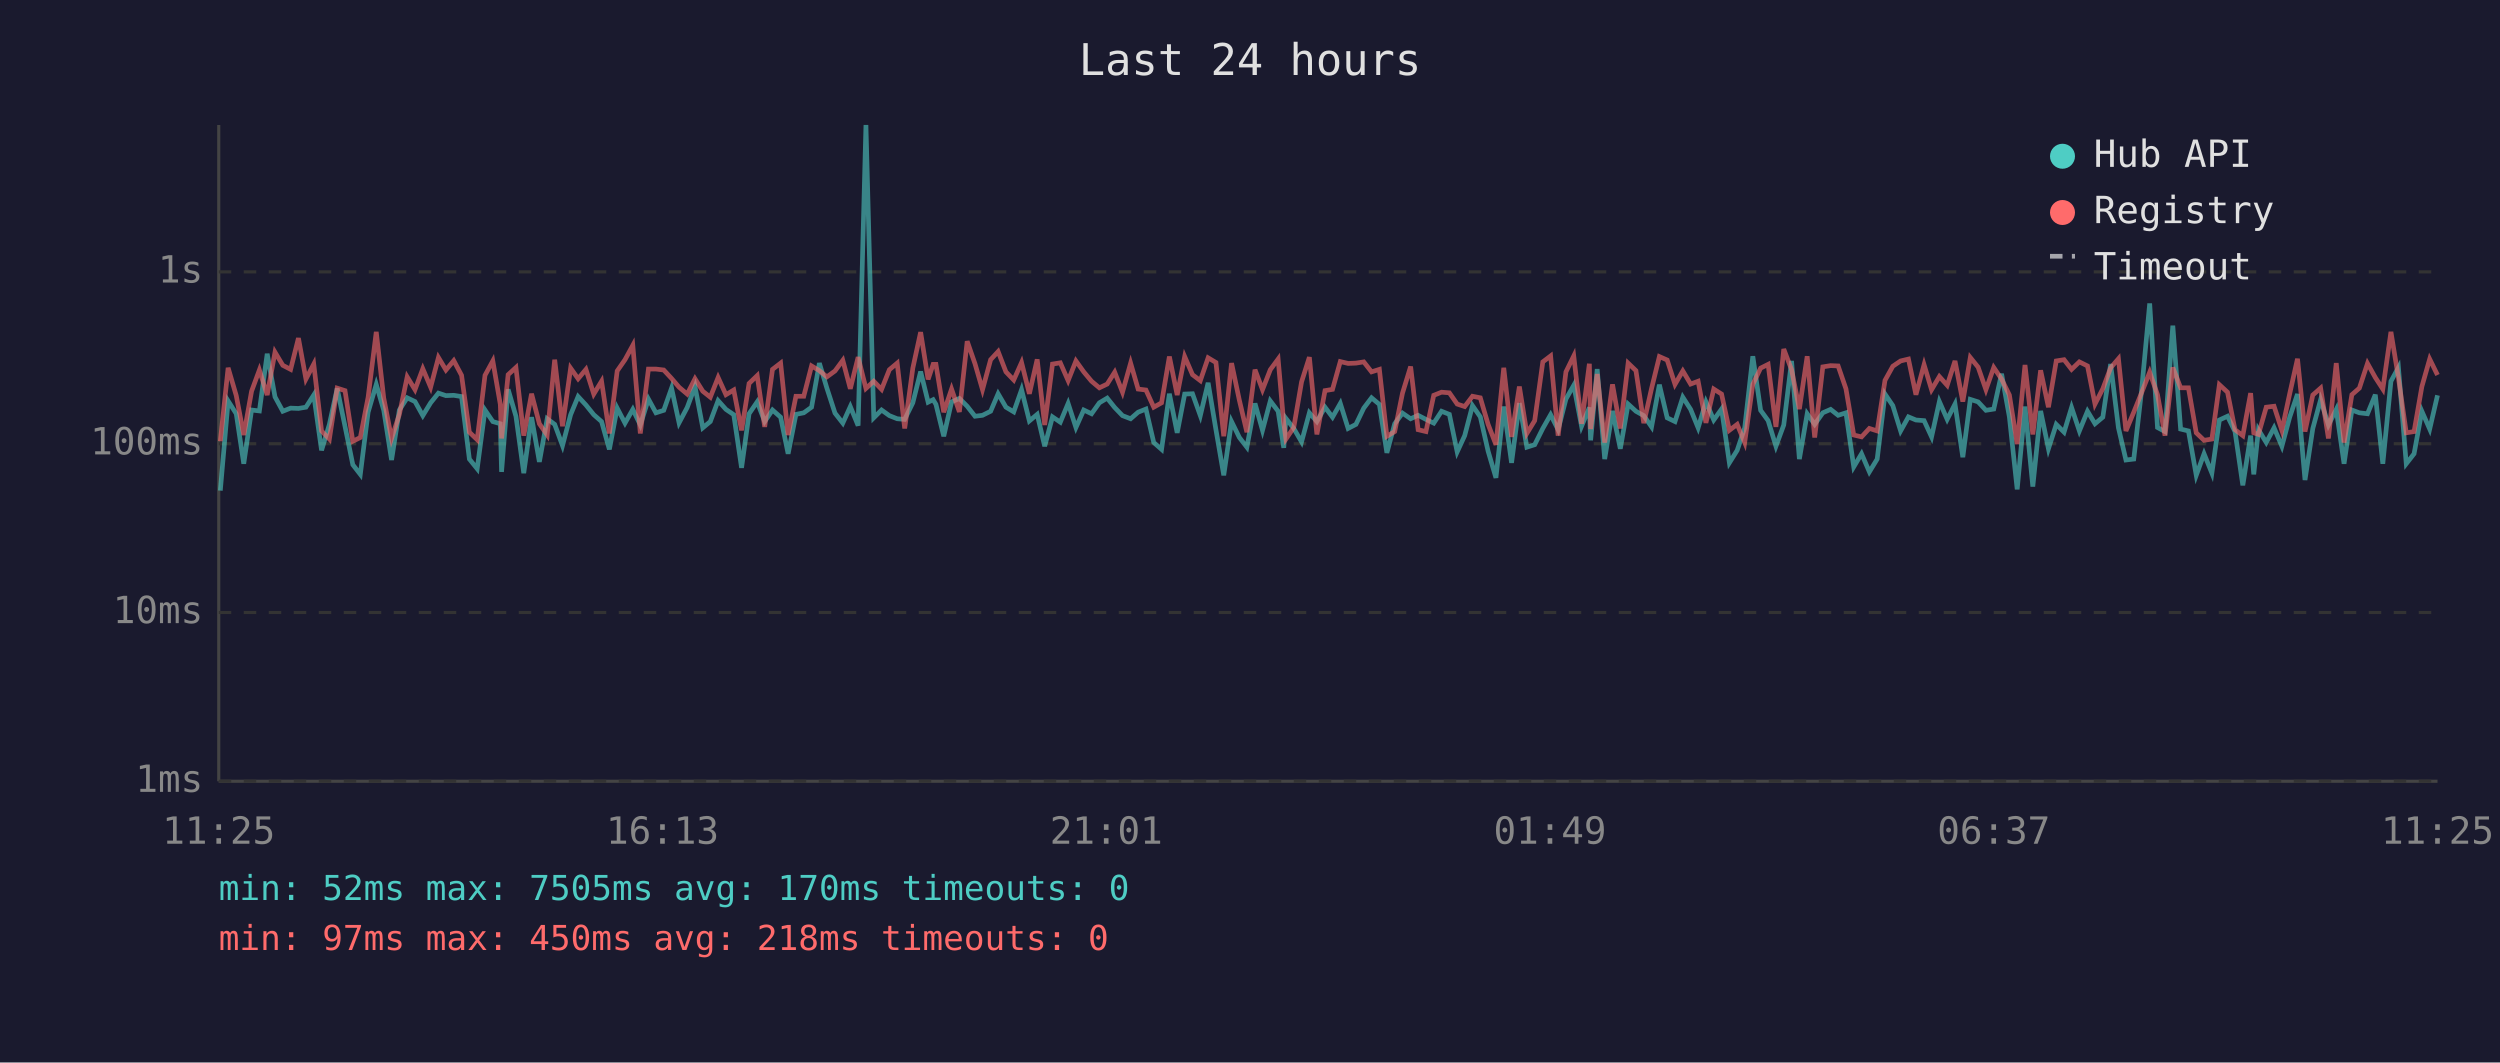
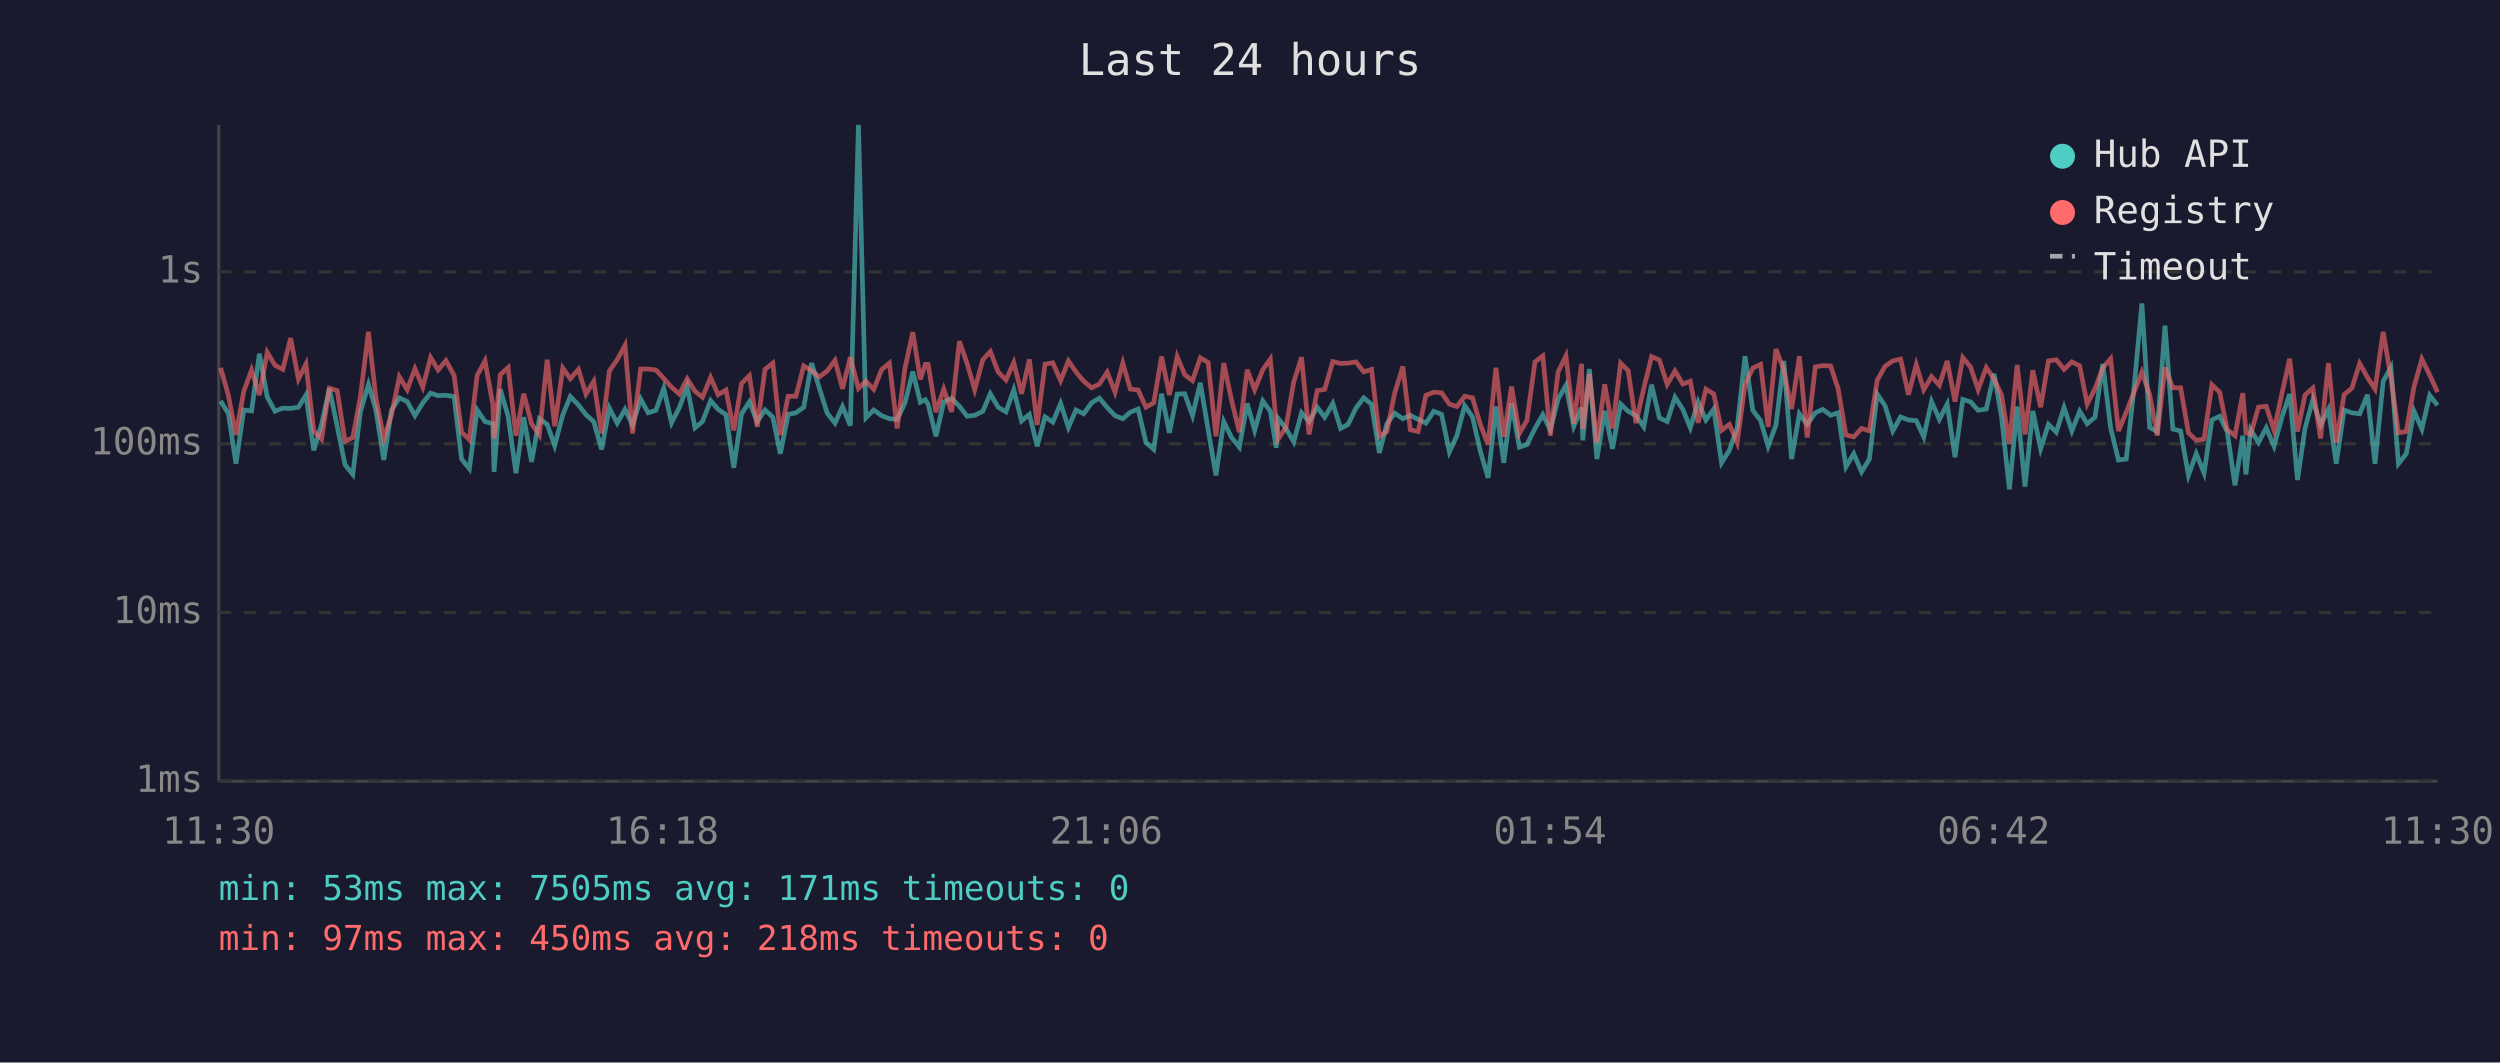
<svg xmlns="http://www.w3.org/2000/svg" viewBox="0 0 800 340" font-family="monospace" font-size="12">
  <rect width="800" height="340" fill="#1a1a2e" />
  <text x="400" y="24" fill="#e0e0e0" font-size="14" text-anchor="middle">Last 24 hours</text>
  <line x1="70" y1="40" x2="70" y2="250" stroke="#444" stroke-width="1" />
  <line x1="70" y1="250" x2="780" y2="250" stroke="#444" stroke-width="1" />
  <line x1="70" y1="250" x2="780" y2="250" stroke="#333" stroke-width="1" stroke-dasharray="4" />
  <text x="65" y="250" fill="#888" text-anchor="end" dominant-baseline="middle">1ms</text>
  <line x1="70" y1="196" x2="780" y2="196" stroke="#333" stroke-width="1" stroke-dasharray="4" />
  <text x="65" y="196" fill="#888" text-anchor="end" dominant-baseline="middle">10ms</text>
  <line x1="70" y1="142" x2="780" y2="142" stroke="#333" stroke-width="1" stroke-dasharray="4" />
  <text x="65" y="142" fill="#888" text-anchor="end" dominant-baseline="middle">100ms</text>
  <line x1="70" y1="87" x2="780" y2="87" stroke="#333" stroke-width="1" stroke-dasharray="4" />
  <text x="65" y="87" fill="#888" text-anchor="end" dominant-baseline="middle">1s</text>
-   <text x="70" y="270" fill="#888" text-anchor="middle">11:25</text>
-   <text x="212" y="270" fill="#888" text-anchor="middle">16:13</text>
-   <text x="354" y="270" fill="#888" text-anchor="middle">21:01</text>
-   <text x="496" y="270" fill="#888" text-anchor="middle">01:49</text>
-   <text x="638" y="270" fill="#888" text-anchor="middle">06:37</text>
-   <text x="780" y="270" fill="#888" text-anchor="middle">11:25</text>
-   <polyline points="70.5,157.0 73.0,128.3 75.6,132.4 78.0,148.4 80.5,131.2 83.0,131.5 85.5,113.2 88.0,127.0 90.5,131.6 93.0,130.6 95.5,130.7 97.9,130.3 100.4,126.4 102.9,144.1 105.4,135.8 107.9,124.3 110.4,136.4 112.9,148.7 115.3,151.8 117.8,131.9 120.4,123.0 122.8,131.3 125.3,147.2 127.8,131.2 130.3,127.3 132.8,128.5 135.3,133.0 137.8,128.9 140.3,125.8 142.7,126.6 145.2,126.5 147.7,126.9 150.2,146.9 152.7,150.0 155.2,131.2 157.7,134.9 160.1,135.6 160.5,151.0 162.6,124.6 165.1,133.2 167.6,151.4 170.1,133.5 172.6,147.8 175.1,134.0 177.5,135.8 180.0,142.6 182.6,132.7 185.0,126.9 187.5,129.6 190.0,132.7 192.5,134.9 195.0,143.8 197.5,130.6 200.0,135.4 202.5,131.0 204.9,136.0 207.5,127.7 209.9,132.1 212.4,131.3 214.9,124.2 217.3,135.3 219.9,130.4 222.4,123.7 224.9,136.9 227.3,134.9 229.8,128.2 232.3,131.0 234.8,132.7 237.3,149.7 239.7,132.4 242.3,128.6 244.7,134.9 247.2,131.2 249.8,133.5 252.2,145.2 254.7,132.6 257.2,132.1 259.7,130.3 262.2,116.2 264.6,124.2 267.2,132.2 269.7,135.4 272.1,130.1 274.6,136.2 277.1,40.0 279.6,133.7 282.1,131.2 284.6,133.0 287.1,134.0 289.5,134.2 292.1,128.9 294.6,118.9 297.0,128.7 298.6,127.9 299.5,129.4 302.0,139.6 304.5,128.6 307.0,127.5 309.5,130.0 312.0,133.2 314.4,132.9 317.0,131.6 319.4,126.0 321.9,130.3 324.4,131.8 326.9,124.7 329.4,134.7 331.9,132.6 334.3,142.8 336.8,133.4 339.3,135.1 341.8,129.1 344.3,136.8 346.8,131.2 349.3,132.4 351.8,128.9 354.3,127.4 356.7,130.4 359.2,133.0 361.8,134.0 364.2,131.9 366.7,130.9 369.2,141.6 371.7,143.8 374.2,126.0 376.7,138.5 379.1,126.1 381.6,126.0 384.1,133.0 386.6,122.5 389.1,137.5 391.6,152.1 394.1,134.9 396.6,140.0 399.0,143.1 401.6,129.1 404.0,137.7 406.5,128.3 409.0,131.6 410.8,143.3 411.5,133.9 414.0,137.1 416.5,141.4 419.0,132.1 421.4,134.9 424.0,130.3 426.4,133.5 428.9,129.1 431.4,137.1 433.9,135.8 436.4,130.6 438.9,127.3 441.4,129.4 443.8,144.9 446.3,135.6 448.8,132.2 451.4,134.0 453.8,132.9 456.3,134.2 458.8,135.4 461.3,131.6 463.8,132.6 466.3,144.6 468.7,139.4 471.2,129.8 473.7,133.4 476.2,144.4 478.7,152.9 481.2,130.1 483.7,148.1 486.2,129.0 488.6,143.1 491.1,142.3 493.7,137.1 496.2,132.7 498.6,137.5 501.1,127.7 503.6,123.3 506.1,136.4 508.6,130.4 509.0,140.9 511.1,118.1 513.5,146.9 516.0,131.5 518.5,143.6 521.0,129.3 523.5,131.6 526.0,133.0 528.5,136.6 531.0,123.1 533.5,133.7 536.0,134.9 538.5,127.1 541.0,131.0 543.4,136.9 545.9,128.6 548.4,134.4 550.9,130.9 553.4,148.1 555.9,144.1 558.3,136.9 560.9,114.0 563.4,131.3 565.8,134.6 568.3,142.8 570.8,136.0 573.3,115.5 575.8,146.9 578.3,132.4 580.7,135.8 583.3,132.1 585.8,131.0 588.2,132.9 590.7,132.1 593.2,149.4 595.7,145.2 598.2,151.0 600.7,146.9 603.2,126.1 605.7,129.8 608.2,137.9 610.7,133.4 613.1,134.4 615.7,134.6 618.1,139.8 620.6,128.5 623.1,134.2 625.6,129.3 628.1,146.3 630.5,127.8 633.0,128.6 635.5,131.3 638.0,130.9 640.5,119.6 643.0,133.4 645.5,156.6 648.0,130.1 650.5,155.7 653.0,131.5 655.5,143.6 658.0,135.8 660.5,138.3 662.9,130.4 665.4,137.9 668.0,131.6 670.4,135.6 672.9,133.5 675.4,116.5 677.9,136.9 680.3,147.2 682.8,146.9 685.3,125.0 687.9,97.1 690.4,136.8 692.8,138.1 695.3,104.2 697.8,137.3 700.3,137.9 702.8,152.1 705.3,145.2 707.8,151.4 710.2,134.4 712.8,133.2 715.2,138.1 717.7,155.3 720.2,139.4 721.2,151.8 722.7,137.5 725.2,141.6 727.7,136.9 730.2,142.8 732.7,133.5 735.2,126.1 737.6,153.6 740.1,137.1 742.6,127.9 745.1,136.0 747.6,131.0 750.1,148.4 752.6,131.2 755.0,132.1 757.6,132.4 760.1,126.3 762.5,148.4 765.1,122.0 767.5,117.6 770.0,148.4 772.5,145.2 775.0,131.6 777.5,137.3 780.0,126.5" fill="none" stroke="#4ecdc4" stroke-width="1.5" opacity="0.6" />
-   <polyline points="70.5,141.2 73.0,117.7 75.6,126.6 78.0,139.2 80.5,125.2 83.0,118.4 85.5,126.4 88.0,112.7 90.5,116.9 93.0,118.2 95.5,108.2 97.9,121.3 100.4,116.5 102.9,137.9 105.4,140.5 107.9,124.2 110.4,125.0 112.9,141.2 115.3,140.0 117.8,127.1 120.4,106.2 122.8,127.4 125.3,140.3 127.8,132.6 130.3,120.6 132.8,124.7 135.3,118.0 137.8,123.9 140.3,114.4 142.7,118.4 145.2,115.4 147.7,120.1 150.2,138.3 152.7,140.7 155.2,120.1 157.7,115.5 160.1,129.4 160.5,140.3 162.6,119.9 165.1,117.6 167.6,139.4 170.1,126.0 172.6,135.6 175.1,139.2 177.5,115.1 180.0,136.4 182.6,117.8 185.0,121.2 187.5,118.2 190.0,126.1 192.5,122.0 195.0,138.7 197.5,118.7 200.0,115.1 202.5,110.5 204.9,138.7 207.5,118.1 209.9,118.1 212.4,118.4 214.9,121.1 217.3,123.9 219.9,126.1 222.4,121.2 224.9,125.2 227.3,127.1 229.8,120.8 232.3,126.3 234.8,124.8 237.3,137.7 239.7,122.7 242.3,120.2 244.7,136.6 247.2,118.2 249.8,116.2 252.2,139.2 254.7,126.8 257.2,126.8 259.7,117.1 262.2,118.6 264.6,120.6 267.2,118.7 269.7,115.3 272.1,124.4 274.6,114.3 277.1,124.3 279.6,122.0 282.1,124.6 284.6,118.3 287.1,116.2 289.5,137.1 292.1,117.8 294.6,106.3 297.0,121.4 298.6,116.6 299.5,116.6 302.0,131.9 304.5,124.5 307.0,131.8 309.5,109.2 312.0,116.4 314.4,124.7 317.0,115.1 319.4,112.5 321.9,119.0 324.4,121.6 326.9,116.0 329.4,126.0 331.9,115.0 334.3,136.0 336.8,116.5 339.3,116.1 341.8,121.8 344.3,115.5 346.8,119.0 349.3,122.0 351.8,124.1 354.3,122.9 356.7,119.1 359.2,125.5 361.8,116.2 364.2,124.5 366.7,124.8 369.2,130.3 371.7,128.9 374.2,114.1 376.7,126.4 379.1,114.1 381.6,119.9 384.1,121.8 386.6,114.5 389.1,116.0 391.6,139.6 394.1,116.2 396.6,128.1 399.0,138.3 401.6,118.3 404.0,124.7 406.5,118.3 409.0,114.9 410.8,135.4 411.5,140.5 414.0,136.8 416.5,122.2 419.0,114.3 421.4,139.0 424.0,125.0 426.4,124.6 428.9,115.7 431.4,116.3 433.9,116.2 436.4,115.8 438.9,119.0 441.4,118.2 443.8,139.6 446.3,138.1 448.8,125.8 451.4,117.3 453.8,137.5 456.3,138.1 458.8,126.5 461.3,125.5 463.8,125.7 466.3,129.3 468.7,130.1 471.2,126.8 473.7,127.3 476.2,135.8 478.7,142.3 481.2,117.7 483.7,139.8 486.2,123.7 488.6,138.7 491.1,134.6 493.7,115.8 496.2,113.9 498.6,139.4 501.1,119.0 503.6,113.9 506.1,135.6 508.6,116.4 509.0,137.3 511.1,119.7 513.5,141.6 516.0,123.0 518.5,137.1 521.0,116.2 523.5,118.6 526.0,135.4 528.5,124.3 531.0,114.1 533.5,115.2 536.0,123.0 538.5,118.7 541.0,122.9 543.4,122.0 545.9,135.3 548.4,124.5 550.9,126.1 553.4,137.7 555.9,135.8 558.3,141.6 560.9,123.0 563.4,117.8 565.8,116.6 568.3,136.6 570.8,111.7 573.3,118.3 575.8,130.9 578.3,114.0 580.7,140.0 583.3,117.4 585.8,117.0 588.2,117.1 590.7,124.4 593.2,139.2 595.7,139.8 598.2,137.1 600.7,137.9 603.2,121.7 605.7,117.2 608.2,115.5 610.7,114.9 613.1,126.3 615.7,116.7 618.1,124.7 620.6,120.5 623.1,123.3 625.6,115.5 628.1,128.5 630.5,114.4 633.0,117.5 635.5,124.7 638.0,117.6 640.5,121.3 643.0,126.4 645.5,142.1 648.0,116.8 650.5,139.0 653.0,118.5 655.5,130.3 658.0,115.5 660.5,115.1 662.9,118.2 665.4,115.8 668.0,117.1 670.4,129.3 672.9,124.4 675.4,117.7 677.9,114.8 680.3,137.9 682.8,131.9 685.3,125.7 687.9,119.1 690.4,126.3 692.8,139.4 695.3,117.6 697.8,124.1 700.3,124.1 702.8,138.5 705.3,140.9 707.8,140.5 710.2,123.1 712.8,125.5 715.2,137.5 717.7,139.4 720.2,125.8 721.2,138.5 722.7,139.0 725.2,130.3 727.7,130.0 730.2,137.7 732.7,126.0 735.2,114.8 737.6,138.1 740.1,126.4 742.6,124.2 745.1,140.3 747.6,116.2 750.1,141.6 752.6,126.3 755.0,124.2 757.6,116.3 760.1,120.8 762.5,124.5 765.1,106.2 767.5,120.9 770.0,138.5 772.5,138.1 775.0,123.7 777.5,114.9 780.0,120.0" fill="none" stroke="#ff6b6b" stroke-width="1.5" opacity="0.6" />
+   <text x="70" y="270" fill="#888" text-anchor="middle">11:30</text>
+   <text x="212" y="270" fill="#888" text-anchor="middle">16:18</text>
+   <text x="354" y="270" fill="#888" text-anchor="middle">21:06</text>
+   <text x="496" y="270" fill="#888" text-anchor="middle">01:54</text>
+   <text x="638" y="270" fill="#888" text-anchor="middle">06:42</text>
+   <text x="780" y="270" fill="#888" text-anchor="middle">11:30</text>
+   <polyline points="70.6,128.3 73.1,132.4 75.5,148.4 78.0,131.2 80.5,131.5 83.0,113.2 85.5,127.0 88.0,131.6 90.5,130.6 93.0,130.7 95.5,130.3 97.9,126.4 100.4,144.1 102.9,135.8 105.4,124.3 107.9,136.4 110.4,148.7 112.9,151.8 115.3,131.9 117.9,123.0 120.3,131.3 122.8,147.2 125.3,131.2 127.8,127.3 130.3,128.5 132.8,133.0 135.3,128.9 137.8,125.8 140.2,126.6 142.7,126.5 145.3,126.9 147.7,146.9 150.2,150.0 152.7,131.2 155.2,134.9 157.7,135.6 158.1,151.0 160.1,124.6 162.6,133.2 165.1,151.4 167.6,133.5 170.1,147.8 172.6,134.0 175.1,135.8 177.5,142.6 180.1,132.7 182.5,126.9 185.1,129.6 187.5,132.7 190.0,134.9 192.5,143.8 195.0,130.6 197.5,135.4 200.0,131.0 202.4,136.0 205.0,127.7 207.4,132.1 209.9,131.3 212.4,124.2 214.9,135.3 217.4,130.4 219.9,123.7 222.4,136.9 224.8,134.9 227.4,128.2 229.8,131.0 232.3,132.7 234.8,149.7 237.3,132.4 239.8,128.6 242.3,134.9 244.8,131.2 247.3,133.5 249.7,145.2 252.2,132.6 254.7,132.1 257.2,130.3 259.7,116.2 262.2,124.2 264.7,132.2 267.2,135.4 269.6,130.1 272.1,136.2 274.7,40.0 277.1,133.7 279.6,131.2 282.1,133.0 284.6,134.0 287.1,134.2 289.6,128.9 292.1,118.9 294.5,128.7 296.1,127.9 297.0,129.4 299.5,139.6 302.0,128.6 304.5,127.5 307.0,130.0 309.5,133.2 311.9,132.9 314.5,131.6 316.9,126.0 319.4,130.3 321.9,131.8 324.4,124.7 326.9,134.7 329.4,132.6 331.9,142.8 334.4,133.4 336.9,135.1 339.4,129.1 341.9,136.8 344.3,131.2 346.8,132.4 349.3,128.9 351.8,127.4 354.3,130.4 356.8,133.0 359.3,134.0 361.7,131.9 364.2,130.9 366.7,141.6 369.2,143.8 371.7,126.0 374.2,138.5 376.7,126.1 379.1,126.0 381.6,133.0 384.1,122.5 386.6,137.5 389.1,152.1 391.6,134.9 394.1,140.0 396.6,143.1 399.1,129.1 401.5,137.7 404.1,128.3 406.5,131.6 408.4,143.3 409.0,133.9 411.5,137.1 414.0,141.4 416.5,132.1 418.9,134.9 421.5,130.3 423.9,133.5 426.5,129.1 429.0,137.1 431.4,135.8 433.9,130.6 436.4,127.3 438.9,129.4 441.4,144.9 443.8,135.6 446.3,132.2 448.9,134.0 451.3,132.9 453.8,134.2 456.3,135.4 458.8,131.6 461.3,132.6 463.8,144.6 466.2,139.4 468.7,129.8 471.2,133.4 473.7,144.4 476.2,152.9 478.7,130.1 481.2,148.1 483.7,129.0 486.2,143.1 488.6,142.3 491.2,137.1 493.7,132.7 496.1,137.5 498.6,127.7 501.1,123.3 503.6,136.4 506.1,130.4 506.5,140.9 508.6,118.1 511.0,146.9 513.5,131.5 516.0,143.6 518.6,129.3 521.0,131.6 523.5,133.0 526.0,136.6 528.5,123.1 531.0,133.7 533.5,134.9 536.0,127.1 538.5,131.0 540.9,136.9 543.4,128.6 545.9,134.4 548.4,130.9 550.9,148.1 553.4,144.1 555.9,136.9 558.4,114.0 560.9,131.3 563.4,134.6 565.8,142.8 568.3,136.0 570.8,115.5 573.3,146.9 575.8,132.4 578.3,135.8 580.9,132.1 583.3,131.0 585.8,132.9 588.2,132.1 590.7,149.4 593.2,145.2 595.7,151.0 598.2,146.9 600.7,126.1 603.2,129.8 605.7,137.9 608.2,133.4 610.7,134.4 613.2,134.6 615.6,139.8 618.1,128.5 620.6,134.2 623.1,129.3 625.6,146.3 628.1,127.8 630.6,128.6 633.0,131.3 635.6,130.9 638.1,119.6 640.5,133.4 643.0,156.6 645.5,130.1 648.0,155.7 650.5,131.5 653.0,143.6 655.5,135.8 658.0,138.3 660.5,130.4 663.0,137.9 665.5,131.6 667.9,135.6 670.4,133.5 672.9,116.5 675.4,136.9 677.9,147.2 680.4,146.9 682.8,125.0 685.4,97.1 687.9,136.8 690.3,138.1 692.8,104.2 695.3,137.3 697.8,137.9 700.3,152.1 702.8,145.2 705.3,151.4 707.8,134.4 710.3,133.2 712.7,138.1 715.2,155.3 717.7,139.4 718.7,151.8 720.2,137.5 722.7,141.6 725.2,136.9 727.7,142.8 730.2,133.5 732.7,126.1 735.2,153.6 737.6,137.1 740.1,127.9 742.6,136.0 745.1,131.0 747.6,148.4 750.1,131.2 752.6,132.1 755.1,132.4 757.6,126.3 760.0,148.4 762.6,122.0 765.1,117.6 767.5,148.4 770.0,145.2 772.5,131.6 775.0,137.3 777.5,126.5 780.0,129.7" fill="none" stroke="#4ecdc4" stroke-width="1.5" opacity="0.6" />
+   <polyline points="70.6,117.7 73.1,126.6 75.5,139.2 78.0,125.2 80.5,118.4 83.0,126.4 85.5,112.7 88.0,116.9 90.5,118.2 93.0,108.2 95.5,121.3 97.9,116.5 100.4,137.9 102.9,140.5 105.4,124.2 107.9,125.0 110.4,141.2 112.9,140.0 115.3,127.1 117.9,106.2 120.3,127.4 122.8,140.3 125.3,132.6 127.8,120.6 130.3,124.7 132.8,118.0 135.3,123.9 137.8,114.4 140.2,118.4 142.7,115.4 145.3,120.1 147.7,138.3 150.2,140.7 152.7,120.1 155.2,115.5 157.7,129.4 158.1,140.3 160.1,119.9 162.6,117.6 165.1,139.4 167.6,126.0 170.1,135.6 172.6,139.2 175.1,115.1 177.5,136.4 180.1,117.8 182.5,121.2 185.1,118.2 187.5,126.1 190.0,122.0 192.5,138.7 195.0,118.7 197.5,115.1 200.0,110.5 202.4,138.7 205.0,118.1 207.4,118.1 209.9,118.4 212.4,121.1 214.9,123.9 217.4,126.1 219.9,121.2 222.4,125.2 224.8,127.1 227.4,120.8 229.8,126.3 232.3,124.8 234.8,137.7 237.3,122.7 239.8,120.2 242.3,136.6 244.8,118.2 247.3,116.2 249.7,139.2 252.2,126.8 254.7,126.8 257.2,117.1 259.7,118.6 262.2,120.6 264.7,118.7 267.2,115.3 269.6,124.4 272.1,114.3 274.7,124.3 277.1,122.0 279.6,124.6 282.1,118.3 284.6,116.2 287.1,137.1 289.6,117.8 292.1,106.3 294.5,121.4 296.1,116.6 297.0,116.6 299.5,131.9 302.0,124.5 304.5,131.8 307.0,109.2 309.5,116.4 311.9,124.7 314.5,115.1 316.9,112.5 319.4,119.0 321.9,121.6 324.4,116.0 326.9,126.0 329.4,115.0 331.9,136.0 334.4,116.5 336.9,116.1 339.4,121.8 341.9,115.5 344.3,119.0 346.8,122.0 349.3,124.1 351.8,122.9 354.3,119.1 356.8,125.5 359.3,116.2 361.7,124.5 364.2,124.8 366.7,130.3 369.2,128.9 371.7,114.1 374.2,126.4 376.7,114.1 379.1,119.9 381.6,121.8 384.1,114.5 386.6,116.0 389.1,139.6 391.6,116.2 394.1,128.1 396.6,138.3 399.1,118.3 401.5,124.7 404.1,118.3 406.5,114.9 408.4,135.4 409.0,140.5 411.5,136.8 414.0,122.2 416.5,114.3 418.9,139.0 421.5,125.0 423.9,124.6 426.5,115.7 429.0,116.3 431.4,116.2 433.9,115.8 436.4,119.0 438.9,118.2 441.4,139.6 443.8,138.1 446.3,125.8 448.9,117.3 451.3,137.5 453.8,138.1 456.3,126.5 458.8,125.5 461.3,125.7 463.8,129.3 466.2,130.1 468.7,126.8 471.2,127.3 473.7,135.8 476.2,142.3 478.7,117.7 481.2,139.8 483.7,123.7 486.2,138.7 488.6,134.6 491.2,115.8 493.7,113.9 496.1,139.4 498.6,119.0 501.1,113.9 503.6,135.6 506.1,116.4 506.5,137.3 508.6,119.7 511.0,141.6 513.5,123.0 516.0,137.1 518.6,116.2 521.0,118.6 523.5,135.4 526.0,124.3 528.5,114.1 531.0,115.2 533.5,123.0 536.0,118.7 538.5,122.9 540.9,122.0 543.4,135.3 545.9,124.5 548.4,126.1 550.9,137.7 553.4,135.8 555.9,141.6 558.4,123.0 560.9,117.8 563.4,116.6 565.8,136.6 568.3,111.7 570.8,118.3 573.3,130.9 575.8,114.0 578.3,140.0 580.9,117.4 583.3,117.0 585.8,117.1 588.2,124.4 590.7,139.2 593.2,139.8 595.7,137.1 598.2,137.9 600.7,121.7 603.2,117.2 605.7,115.5 608.2,114.9 610.7,126.3 613.2,116.7 615.6,124.7 618.1,120.5 620.6,123.3 623.1,115.5 625.6,128.5 628.1,114.4 630.6,117.5 633.0,124.7 635.6,117.6 638.1,121.3 640.5,126.4 643.0,142.1 645.5,116.8 648.0,139.0 650.5,118.5 653.0,130.3 655.5,115.5 658.0,115.1 660.5,118.2 663.0,115.8 665.5,117.1 667.9,129.3 670.4,124.4 672.9,117.7 675.4,114.8 677.9,137.9 680.4,131.9 682.8,125.7 685.4,119.1 687.9,126.3 690.3,139.4 692.8,117.6 695.3,124.1 697.8,124.1 700.3,138.5 702.8,140.9 705.3,140.5 707.8,123.1 710.3,125.5 712.7,137.5 715.2,139.4 717.7,125.8 718.7,138.5 720.2,139.0 722.7,130.3 725.2,130.0 727.7,137.7 730.2,126.0 732.7,114.8 735.2,138.1 737.6,126.4 740.1,124.2 742.6,140.3 745.1,116.2 747.6,141.6 750.1,126.3 752.6,124.2 755.1,116.3 757.6,120.8 760.0,124.5 762.6,106.2 765.1,120.9 767.5,138.5 770.0,138.1 772.5,123.7 775.0,114.9 777.5,120.0 780.0,125.5" fill="none" stroke="#ff6b6b" stroke-width="1.5" opacity="0.6" />
  <circle cx="660" cy="50" r="4" fill="#4ecdc4" />
  <text x="670" y="50" fill="#e0e0e0" dominant-baseline="middle">Hub API</text>
  <circle cx="660" cy="68" r="4" fill="#ff6b6b" />
  <text x="670" y="68" fill="#e0e0e0" dominant-baseline="middle">Registry</text>
  <line x1="656" y1="82" x2="664" y2="82" stroke="#e0e0e0" stroke-width="1.5" stroke-dasharray="4,3" opacity="0.7" />
  <text x="670" y="86" fill="#e0e0e0" dominant-baseline="middle">Timeout</text>
-   <text x="70" y="288" fill="#4ecdc4" font-size="11">min: 52ms  max: 7505ms  avg: 170ms  timeouts: 0</text>
+   <text x="70" y="288" fill="#4ecdc4" font-size="11">min: 53ms  max: 7505ms  avg: 171ms  timeouts: 0</text>
  <text x="70" y="304" fill="#ff6b6b" font-size="11">min: 97ms  max: 450ms  avg: 218ms  timeouts: 0</text>
</svg>
